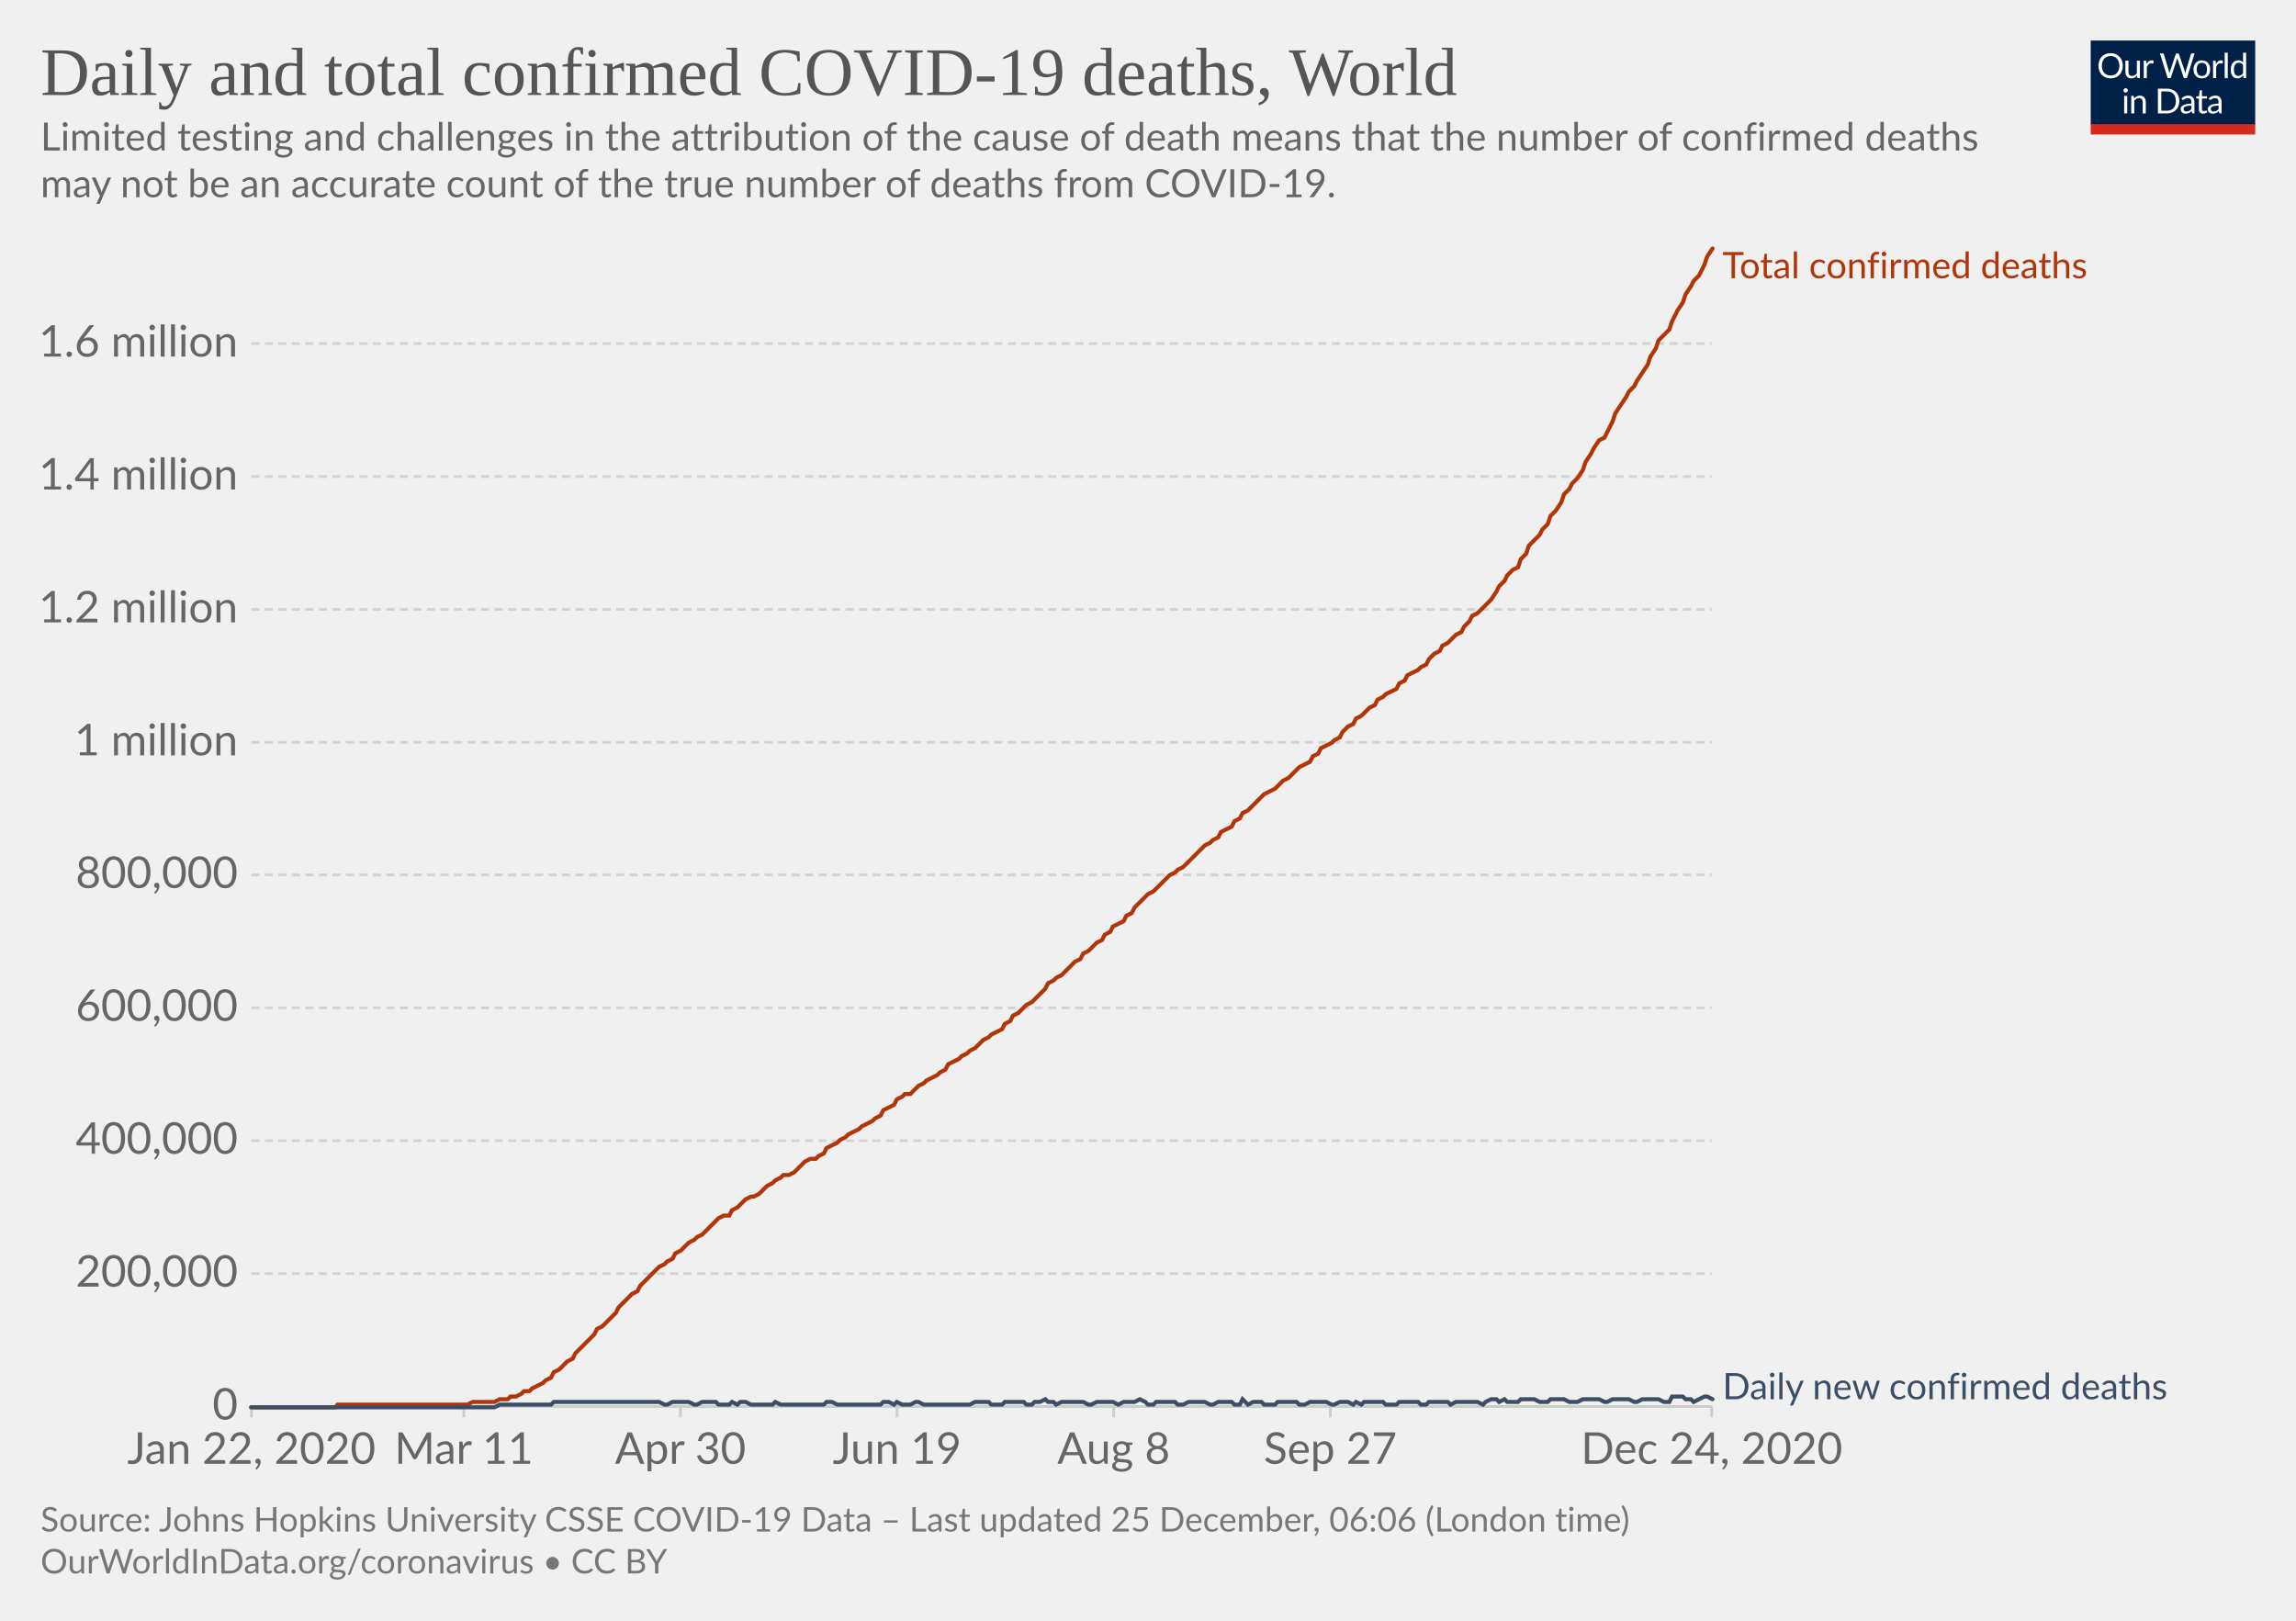
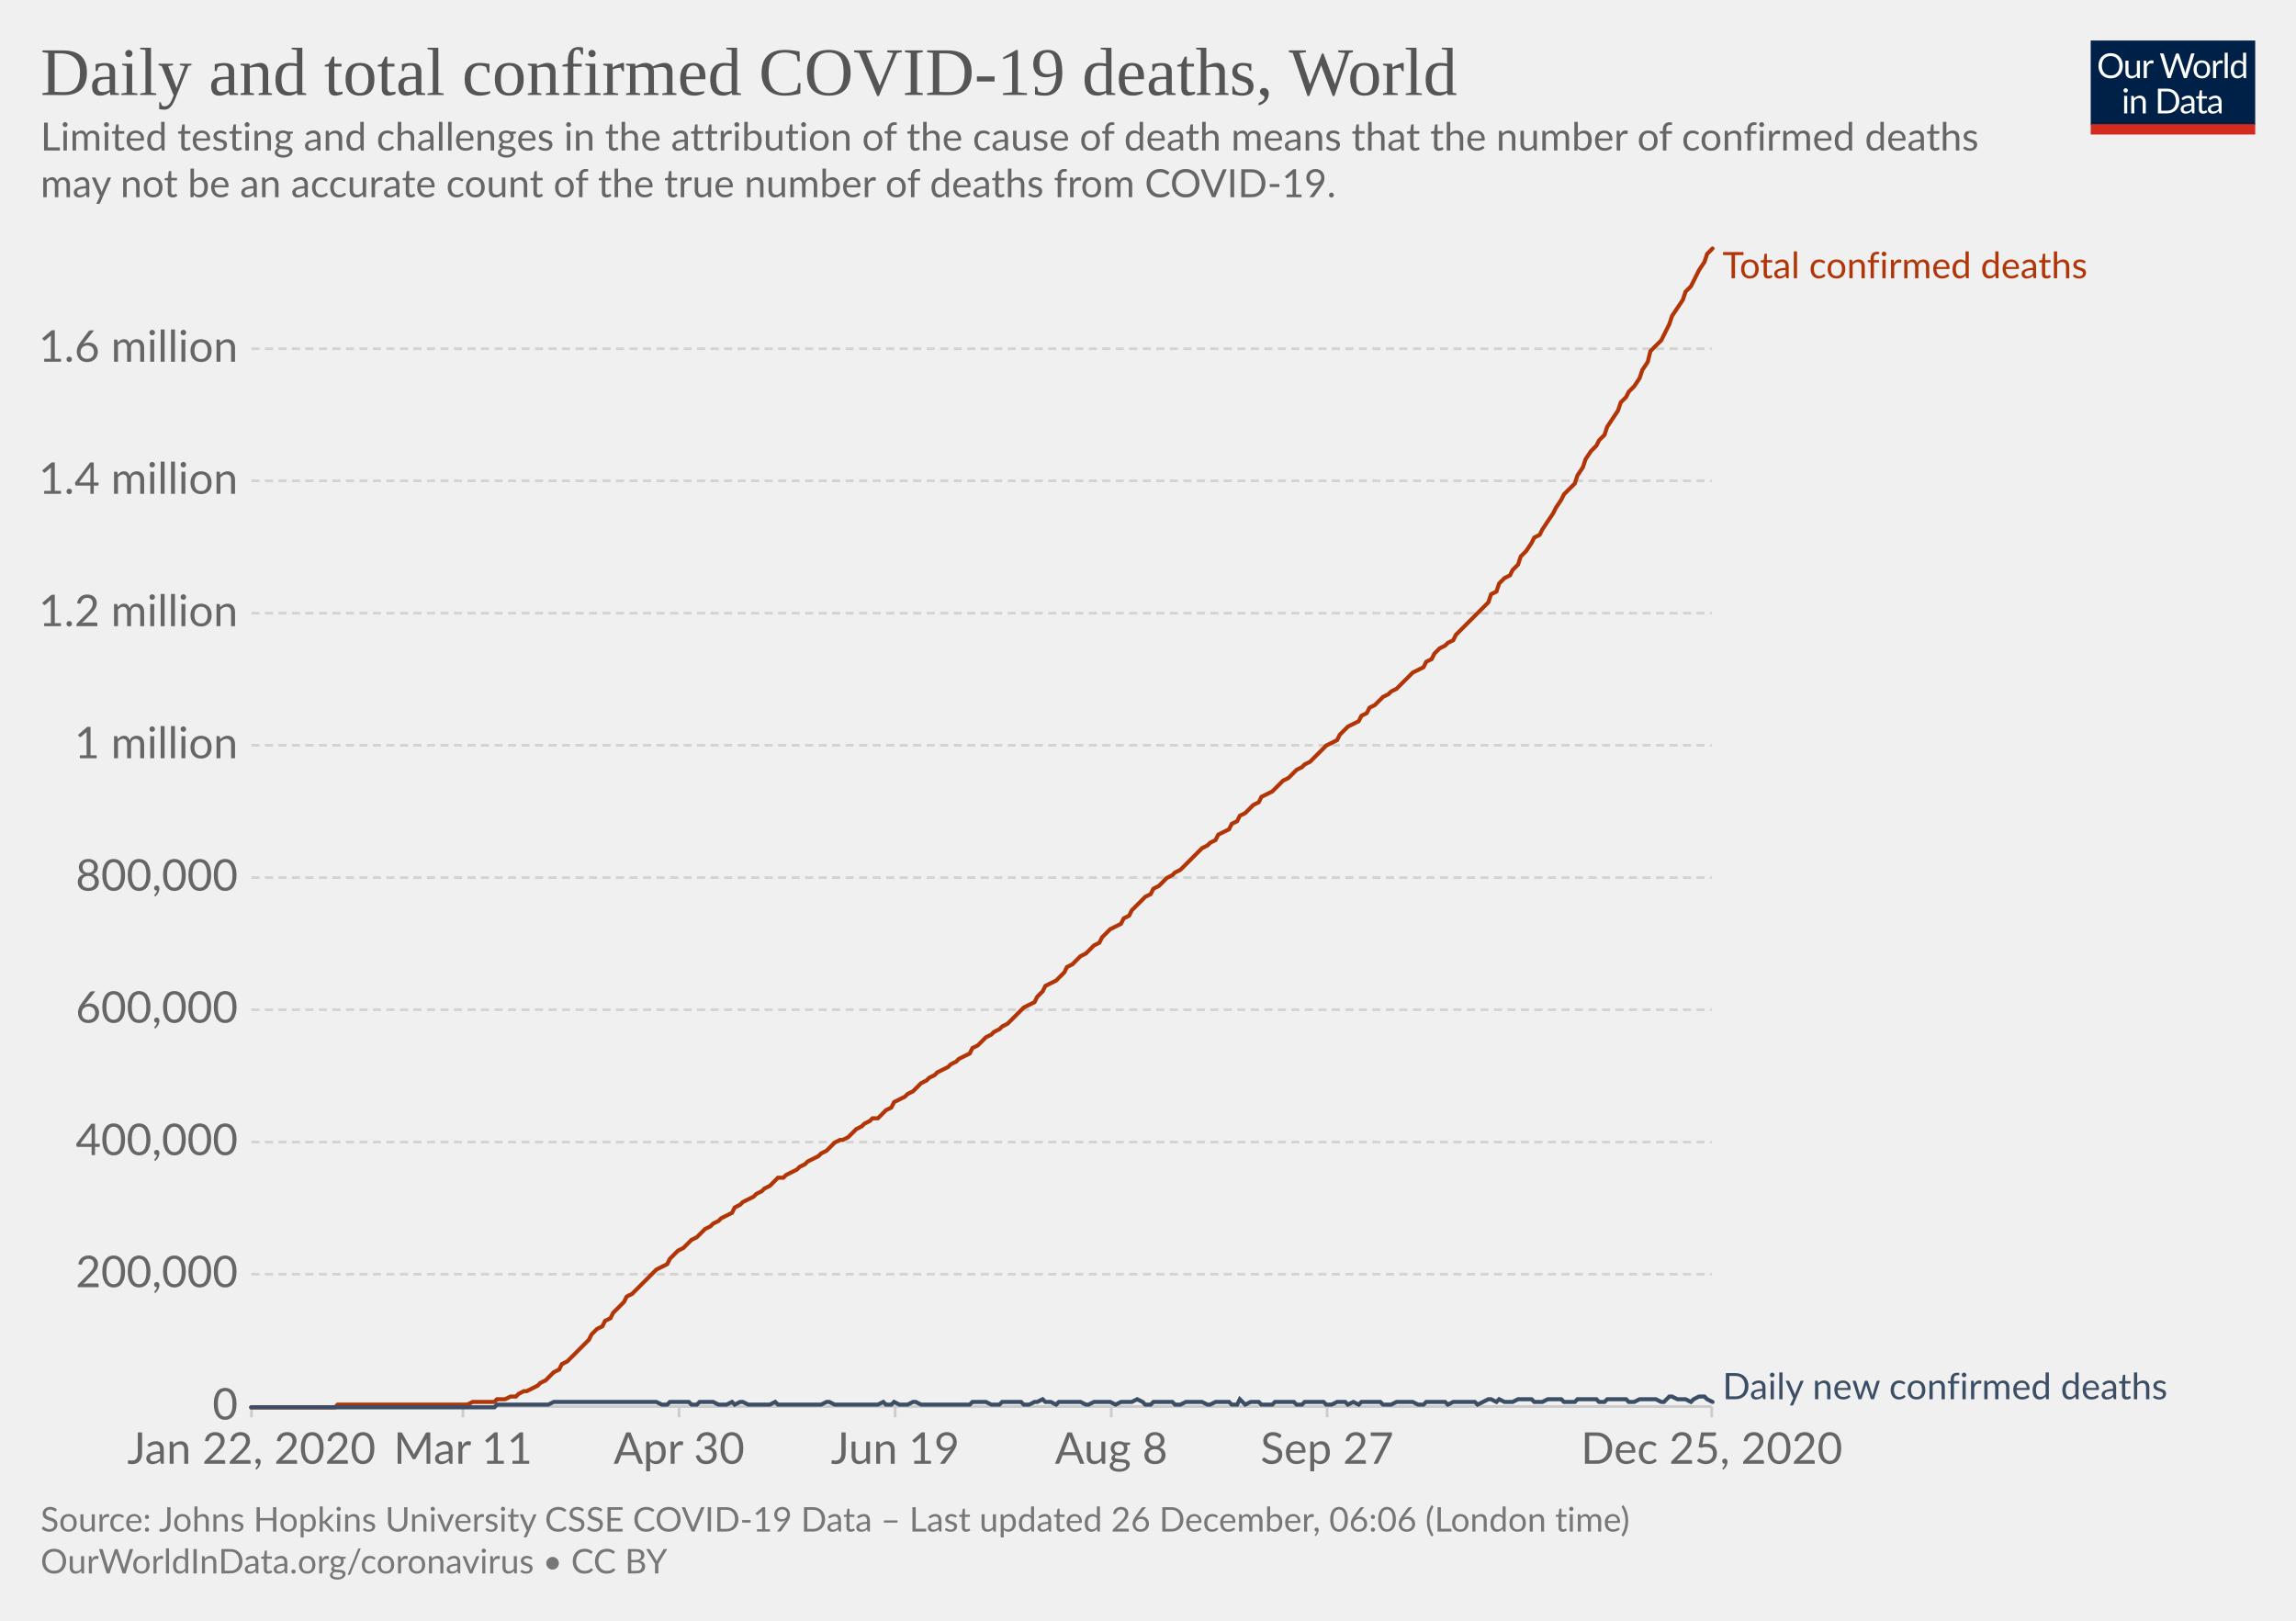
<svg xmlns="http://www.w3.org/2000/svg" version="1.1" style="background-color:#fff;-webkit-font-smoothing:antialiased" width="850" height="600" viewBox="0 0 850 600" font-family="Lato,'Helvetica Neue',Helvetica,Arial,sans-serif" font-size="18" text-rendering="optimizeLegibility">
  <g class="HeaderView">
    <g transform="matrix(.29 0 0 .29 774 15)">
      <svg width="210" height="120" viewBox="0 0 210 120" fill="none">
        <g clip-path="url(#clip0)">
          <path d="M0 0h210v107.89H0V0z" fill="#002147" />
          <path d="M40.98 32.25c0 2.36-.38 4.53-1.12 6.51a14.26 14.26 0 01-8.1 8.4c-1.9.78-4.02 1.17-6.34 1.17a16.6 16.6 0 01-6.33-1.17 14.31 14.31 0 01-8.08-8.4 18.29 18.29 0 01-1.12-6.51c0-2.36.38-4.53 1.12-6.5a14.32 14.32 0 018.07-8.44c1.92-.8 4.03-1.19 6.34-1.19 2.32 0 4.43.4 6.34 1.19 1.92.8 3.56 1.9 4.93 3.34a14.87 14.87 0 013.17 5.1 18.1 18.1 0 011.12 6.5zm-4.38 0c0-1.94-.26-3.68-.8-5.22a10.91 10.91 0 00-2.24-3.89 9.68 9.68 0 00-3.52-2.46 11.95 11.95 0 00-4.62-.86c-1.68 0-3.21.28-4.6.86a9.88 9.88 0 00-3.54 2.46 10.91 10.91 0 00-2.24 3.9c-.53 1.53-.8 3.27-.8 5.2 0 1.94.27 3.68.8 5.22a11.17 11.17 0 002.24 3.9 10.01 10.01 0 003.55 2.44c1.38.56 2.9.83 4.6.83 1.7 0 3.24-.27 4.61-.83a9.8 9.8 0 003.52-2.44 11.17 11.17 0 002.25-3.9c.53-1.54.8-3.28.8-5.21zm26.22-6.54V48H60.5c-.56 0-.9-.27-1.05-.81l-.31-2.4a12.45 12.45 0 01-3.26 2.6c-1.2.64-2.58.96-4.13.96-1.22 0-2.3-.2-3.24-.6a6.52 6.52 0 01-2.33-1.7 7.37 7.37 0 01-1.43-2.67c-.3-1.04-.46-2.2-.46-3.45V25.7h3.91v14.22c0 1.68.38 2.99 1.15 3.91.77.93 1.96 1.39 3.54 1.39 1.16 0 2.24-.27 3.23-.82a10.42 10.42 0 002.8-2.28V25.7h3.91zm8.61 4.47a9.94 9.94 0 012.6-3.56 5.64 5.64 0 013.76-1.3c.47 0 .92.05 1.34.15.44.1.83.27 1.17.49l-.3 2.92c-.09.37-.3.55-.66.55-.2 0-.5-.04-.9-.13a6.21 6.21 0 00-3.24.18c-.54.2-1.03.5-1.47.92-.42.4-.81.9-1.17 1.5-.33.58-.64 1.26-.92 2.02V48H67.7V25.71h2.25c.42 0 .72.08.88.25.16.16.27.44.33.83l.26 3.39zm61.16-13.7L122.75 48h-3.82l-7.99-24.05a21.95 21.95 0 01-.42-1.58 38.36 38.36 0 01-.44 1.58L102.05 48h-3.83L88.4 16.47h3.54c.38 0 .7.1.95.29.26.2.43.43.5.73l6.52 21.9c.1.4.2.83.28 1.28.1.46.2.94.29 1.46l.3-1.46c.12-.47.25-.9.38-1.27l7.41-21.91c.1-.25.26-.48.51-.69.27-.22.58-.33.95-.33h1.23c.38 0 .69.1.92.29.24.2.41.43.53.73l7.4 21.9a28.4 28.4 0 01.68 2.62 29.52 29.52 0 01.52-2.61l6.54-21.91c.07-.27.23-.5.48-.7.27-.21.58-.32.95-.32h3.32zm9.35 8.88c1.63 0 3.1.27 4.4.82a9.43 9.43 0 015.46 5.94c.5 1.4.74 2.98.74 4.73 0 1.76-.25 3.34-.74 4.75a9.43 9.43 0 01-5.46 5.92c-1.3.52-2.77.79-4.4.79-1.64 0-3.12-.27-4.44-.8a9.42 9.42 0 01-3.35-2.3c-.92-1-1.63-2.2-2.13-3.61-.49-1.41-.73-3-.73-4.75s.24-3.33.73-4.73c.5-1.43 1.2-2.64 2.13-3.63a9.4 9.4 0 013.35-2.31c1.32-.55 2.8-.82 4.44-.82zm0 19.89c2.2 0 3.84-.73 4.93-2.2 1.08-1.48 1.63-3.54 1.63-6.18 0-2.66-.55-4.72-1.63-6.2-1.09-1.49-2.73-2.23-4.93-2.23-1.12 0-2.09.2-2.93.57a5.7 5.7 0 00-2.06 1.65 7.5 7.5 0 00-1.24 2.67c-.26 1.04-.4 2.22-.4 3.54 0 2.64.55 4.7 1.64 6.18 1.1 1.47 2.76 2.2 4.99 2.2zm17.97-15.07a9.94 9.94 0 012.6-3.56 5.64 5.64 0 013.76-1.3c.47 0 .91.05 1.34.15.44.1.83.27 1.16.49l-.28 2.92c-.09.37-.31.55-.66.55-.2 0-.5-.04-.9-.13a6.2 6.2 0 00-3.24.18c-.54.2-1.03.5-1.47.92-.43.4-.82.9-1.17 1.5a13.1 13.1 0 00-.92 2.02V48h-3.94V25.71h2.24c.43 0 .72.08.88.25.17.16.28.44.33.83l.27 3.39zm15.04-14.59V48h-3.92V15.6h3.92zm19.55 15.43a6.22 6.22 0 00-2.38-2.05 6.7 6.7 0 00-2.86-.6c-2.07 0-3.66.75-4.77 2.23-1.12 1.48-1.68 3.6-1.68 6.33 0 1.46.13 2.7.38 3.74a7.29 7.29 0 001.1 2.56 4.35 4.35 0 001.78 1.45c.7.3 1.5.46 2.4.46 1.29 0 2.41-.3 3.36-.88a9.6 9.6 0 002.67-2.49V31.02zm3.91-15.43V48h-2.33c-.56 0-.9-.27-1.06-.81l-.35-2.71a12.13 12.13 0 01-3.25 2.77 8.28 8.28 0 01-4.23 1.06 7.31 7.31 0 01-6.14-2.9c-.73-.96-1.3-2.15-1.69-3.57a18.35 18.35 0 01.07-9.48 11.29 11.29 0 011.89-3.7 8.7 8.7 0 017.06-3.34 7.96 7.96 0 016.12 2.62V15.59h3.91zM46.61 70.71V93H42.7V70.71h3.91zm.84-7c0 .39-.08.75-.24 1.09a2.81 2.81 0 01-1.52 1.47 2.67 2.67 0 01-2.16 0 2.9 2.9 0 01-1.45-1.47 2.67 2.67 0 010-2.16c.15-.35.35-.65.6-.9.25-.27.53-.47.85-.62a2.67 2.67 0 012.16 0c.35.15.65.35.9.62.27.25.47.55.62.9.16.34.24.7.24 1.08zm7.97 10.24c.49-.54 1-1.04 1.54-1.48a9.85 9.85 0 013.66-1.84 8.96 8.96 0 015.43.35c.94.4 1.72.97 2.33 1.71a7.36 7.36 0 011.43 2.67c.32 1.04.49 2.19.49 3.45V93h-3.94V78.81c0-1.69-.4-3-1.17-3.92-.76-.93-1.93-1.4-3.5-1.4a6.6 6.6 0 00-3.25.83c-1 .56-1.92 1.31-2.77 2.27V93h-3.94V70.71h2.35c.56 0 .9.28 1.04.82l.3 2.42zm57.7 3.3c0 2.36-.37 4.5-1.11 6.44a14.3 14.3 0 01-3.17 4.98 14.1 14.1 0 01-4.93 3.2c-1.9.76-4.02 1.13-6.33 1.13H85.8V61.47h11.77c2.31 0 4.42.39 6.33 1.15a13.8 13.8 0 018.1 8.18 17.75 17.75 0 011.12 6.45zm-4.37 0c0-1.94-.26-3.67-.8-5.2a10.94 10.94 0 00-2.23-3.87 9.57 9.57 0 00-3.53-2.42 12.23 12.23 0 00-4.61-.83h-7.5v24.62h7.5c1.7 0 3.24-.28 4.61-.84a9.7 9.7 0 003.53-2.4 10.94 10.94 0 002.24-3.87c.53-1.53.8-3.26.8-5.2zm19.8 5.72c-1.8.06-3.34.2-4.62.44-1.26.22-2.3.51-3.1.88-.8.36-1.37.8-1.74 1.3-.35.5-.53 1.05-.53 1.67 0 .58.1 1.1.3 1.52a3 3 0 00.76 1.05c.34.27.73.46 1.17.6.45.11.94.17 1.45.17a7.28 7.28 0 003.5-.81 11.95 11.95 0 002.82-2.2v-4.62zm-12.65-9.11a12.73 12.73 0 013.98-2.66c1.43-.59 3-.88 4.73-.88 1.25 0 2.36.2 3.33.61a6.81 6.81 0 013.94 4.38c.33 1.04.5 2.19.5 3.43V93h-1.74a1.8 1.8 0 01-.88-.18c-.2-.13-.36-.38-.48-.74l-.44-2.12c-.59.55-1.16 1.03-1.72 1.46a9.48 9.48 0 01-3.74 1.7c-.69.15-1.46.23-2.3.23-.87 0-1.69-.12-2.45-.35a5.34 5.34 0 01-3.34-2.93 6.64 6.64 0 01-.49-2.64c0-.88.25-1.72.73-2.53a6.33 6.33 0 012.35-2.17c1.09-.63 2.5-1.15 4.25-1.54 1.75-.41 3.89-.65 6.42-.7v-1.75c0-1.73-.37-3.03-1.12-3.91-.75-.9-1.84-1.34-3.28-1.34-.97 0-1.78.12-2.44.37-.64.23-1.2.5-1.7.81l-1.23.82c-.33.23-.67.35-1 .35-.27 0-.5-.07-.69-.2a2.1 2.1 0 01-.48-.53l-.7-1.25zm27.67 19.5c-1.76 0-3.12-.5-4.07-1.48-.94-.98-1.41-2.4-1.41-4.25V74h-2.68a.9.9 0 01-.6-.2c-.16-.14-.24-.36-.24-.66v-1.56l3.65-.46.9-6.89a.9.9 0 01.29-.52.88.88 0 01.62-.22H142v7.67h6.44V74H142v13.38c0 .94.22 1.63.68 2.09.45.45 1.04.68 1.76.68a3.21 3.21 0 001.85-.53l.55-.35c.16-.12.3-.18.41-.18.2 0 .4.13.55.38l1.15 1.87a7.45 7.45 0 01-2.44 1.5c-.96.35-1.94.52-2.95.52zm19.68-10.4c-1.8.07-3.34.21-4.62.45-1.26.22-2.3.51-3.1.88-.8.36-1.37.8-1.74 1.3-.35.5-.53 1.05-.53 1.67 0 .58.1 1.1.3 1.52.18.42.44.77.76 1.05.34.27.73.46 1.17.6.45.11.94.17 1.45.17a7.3 7.3 0 003.5-.81 12.04 12.04 0 002.82-2.2v-4.62zm-12.65-9.1a12.72 12.72 0 013.99-2.66c1.42-.59 3-.88 4.72-.88 1.25 0 2.36.2 3.33.61a6.81 6.81 0 013.94 4.38c.33 1.04.5 2.19.5 3.43V93h-1.74a1.8 1.8 0 01-.88-.18c-.2-.13-.36-.38-.48-.74l-.44-2.12c-.59.55-1.16 1.03-1.72 1.46a9.48 9.48 0 01-3.74 1.7c-.69.15-1.46.23-2.3.23-.87 0-1.69-.12-2.45-.35a5.33 5.33 0 01-3.34-2.93 6.62 6.62 0 01-.49-2.64c0-.88.25-1.72.73-2.53a6.33 6.33 0 012.35-2.17c1.09-.63 2.5-1.15 4.25-1.54a31.2 31.2 0 016.42-.7v-1.75c0-1.73-.37-3.03-1.12-3.91-.75-.9-1.84-1.34-3.28-1.34-.97 0-1.78.12-2.44.37-.64.23-1.2.5-1.7.81-.46.3-.87.57-1.22.82-.34.23-.68.35-1.02.35-.26 0-.49-.07-.68-.2a1.88 1.88 0 01-.48-.53l-.7-1.25z" fill="#fff" />
          <path fill="#D42B21" d="M0 106.79h210V120H0z" />
        </g>
        <defs>
          <clipPath id="clip0">
            <path fill="#fff" d="M0 0h210v120H0z" />
          </clipPath>
        </defs>
      </svg>
    </g>
    <a href="https://ourworldindata.org/grapher/total-daily-covid-deaths?time=2019-12-31..latest" target="_blank" rel="noopener" font-family="&quot;Playfair Display&quot;,Georgia,&quot;Times New Roman&quot;,serif">
      <text font-size="25.2" x="15" y="35.2" fill="#555">
        <tspan x="15" y="35.16">Daily and total confirmed COVID-19 deaths, World</tspan>
      </text>
    </a>
    <text font-size="14.4" x="15" y="55.7" fill="#666">
      <tspan x="15" y="55.72">Limited testing and challenges in the attribution of the cause of death means that the number of confirmed deaths</tspan>
      <tspan x="15" y="73">may not be an accurate count of the true number of deaths from COVID-19.</tspan>
    </text>
  </g>
  <g class="LineChart">
    <defs>
      <clipPath id="a">
        <path d="M83.06 0h830v899.4h-830z" />
      </clipPath>
    </defs>
    <g class="DualAxisView">
      <g class="HorizontalAxis">
-         <path stroke="#ccc" d="M93.1 520.7v4M171.7 520.7v4M251.9 520.7v4M332.1 520.7v4M412.3 520.7v4M492.5 520.7v4M633.7 520.7v4" />
+         <path stroke="#ccc" d="M93.1 520.7v4M171.4 520.7v4M251.4 520.7v4M331.4 520.7v4M411.4 520.7v4M491.3 520.7v4M633.7 520.7v4" />
        <text x="93.1" y="541.9" fill="#666" text-anchor="middle" font-size="16.2">Jan 22, 2020</text>
-         <text x="171.7" y="541.9" fill="#666" text-anchor="middle" font-size="16.2">Mar 11</text>
-         <text x="251.9" y="541.9" fill="#666" text-anchor="middle" font-size="16.2">Apr 30</text>
-         <text x="332.1" y="541.9" fill="#666" text-anchor="middle" font-size="16.2">Jun 19</text>
-         <text x="412.3" y="541.9" fill="#666" text-anchor="middle" font-size="16.2">Aug 8</text>
-         <text x="492.5" y="541.9" fill="#666" text-anchor="middle" font-size="16.2">Sep 27</text>
-         <text x="633.7" y="541.9" fill="#666" text-anchor="middle" font-size="16.2">Dec 24, 2020</text>
+         <text x="171.4" y="541.9" fill="#666" text-anchor="middle" font-size="16.2">Mar 11</text>
+         <text x="251.4" y="541.9" fill="#666" text-anchor="middle" font-size="16.2">Apr 30</text>
+         <text x="331.4" y="541.9" fill="#666" text-anchor="middle" font-size="16.2">Jun 19</text>
+         <text x="411.4" y="541.9" fill="#666" text-anchor="middle" font-size="16.2">Aug 8</text>
+         <text x="491.3" y="541.9" fill="#666" text-anchor="middle" font-size="16.2">Sep 27</text>
+         <text x="633.7" y="541.9" fill="#666" text-anchor="middle" font-size="16.2">Dec 25, 2020</text>
      </g>
      <g class="VerticalAxis" fill="#666" dominant-baseline="middle" text-anchor="end" font-size="16.2">
        <text x="88.06" y="520.7">0</text>
-         <text x="88.06" y="471.5">200,000</text>
-         <text x="88.06" y="422.3">400,000</text>
-         <text x="88.06" y="373.1">600,000</text>
-         <text x="88.06" y="323.9">800,000</text>
-         <text x="88.06" y="274.8">1 million</text>
-         <text x="88.06" y="225.6">1.2 million</text>
-         <text x="88.06" y="176.4">1.4 million</text>
-         <text x="88.06" y="127.2">1.6 million</text>
+         <text x="88.06" y="471.7">200,000</text>
+         <text x="88.06" y="422.8">400,000</text>
+         <text x="88.06" y="373.8">600,000</text>
+         <text x="88.06" y="324.9">800,000</text>
+         <text x="88.06" y="275.9">1 million</text>
+         <text x="88.06" y="227">1.2 million</text>
+         <text x="88.06" y="178">1.4 million</text>
+         <text x="88.06" y="129.1">1.6 million</text>
      </g>
      <g class="AxisGridLines horizontalLines">
        <path stroke="#ccc" d="M93.06 520.7h540.62" />
-         <path stroke="#d3d3d3" stroke-dasharray="3,2" d="M93.06 471.5h540.62M93.06 422.3h540.62M93.06 373.1h540.62M93.06 323.9h540.62M93.06 274.8h540.62M93.06 225.6h540.62M93.06 176.4h540.62M93.06 127.2h540.62" />
+         <path stroke="#d3d3d3" stroke-dasharray="3,2" d="M93.06 471.7h540.62M93.06 422.8h540.62M93.06 373.8h540.62M93.06 324.9h540.62M93.06 275.9h540.62M93.06 227h540.62M93.06 178h540.62M93.06 129.1h540.62" />
      </g>
    </g>
    <g clip-path="url(#a)">
      <g class="LineLabels" cursor="default">
        <g class="legendMark">
          <text font-size="13.5" x="637.7" y="103" fill="#B13507">
            <tspan x="637.68" y="103">Total confirmed deaths</tspan>
          </text>
        </g>
        <g class="legendMark">
          <text font-size="13.5" x="637.7" y="518" fill="#3C4E66">
            <tspan x="637.68" y="518">Daily new confirmed deaths</tspan>
          </text>
        </g>
      </g>
      <g class="Lines">
        <g class="key-World_0">
-           <path stroke="#B13507" stroke-linecap="round" d="M93 521h31l1-1h48l2-1h8l2-1h3l1-1h2l2-1 1-1h2l1-1 2-1 2-1 1-1 2-1 1-2 2-1 2-2 1-1 2-1 1-2 2-2 2-2 1-1 2-2 1-2 2-1 2-2 1-1 2-2 1-2 2-2 2-2 1-1 2-1 1-2 2-2 2-2 1-1 2-2 2-1 1-1 2-1 1-2 2-1 2-2 1-1 2-1 1-1 2-1 2-2 1-1 2-2 1-1 2-1h2l1-2 2-1 1-1 2-2 2-1h1l2-1 1-1 2-2 2-1 1-1 2-1 1-1h2l2-1 1-1 2-2 1-1 2-1h2l1-1 2-1 1-2 2-1 2-1 1-1 2-1 1-1 2-1 2-1 1-1 2-1 2-1 1-1 2-1 1-2 2-1 2-1 1-2 2-1 1-1h2l2-2 1-1 2-1 1-1 2-1 2-1 1-1 2-1 1-2 2-1 2-1 1-1 2-1 1-1 2-1 2-2 1-1 2-1 1-1 2-1 2-1 1-2 2-1 1-2 2-1 2-2 1-1 2-1 1-1 2-2 2-2 1-2 2-1 1-1 2-1 2-2 1-1 2-2 2-1 1-2 2-1 1-1 2-2 2-1 1-2 2-1 1-2 2-1 2-1 1-2 2-1 1-2 2-2 2-2 1-1 2-1 1-1 2-2 2-2 1-1 2-1 1-1 2-1 2-2 1-1 2-2 1-1 2-2 2-1 1-1 2-1 1-2 2-1 2-1 1-2 2-1 1-2 2-1 2-2 1-1 2-2 1-1 2-1 2-1 1-1 2-2 2-1 1-1 2-2 1-1 2-1 2-1 1-2 2-1 1-2 2-1 2-1 1-1 2-1 1-2 2-2 2-1 1-2 2-1 1-1 2-2 2-1 1-2 2-1 1-1 2-1 2-1 1-2 2-1 1-2 2-1 2-1 1-1 2-1 1-2 2-2 2-1 1-2 2-1 1-1 2-2 2-1 1-2 2-2 1-2 2-1 2-2 1-1 2-2 2-3 1-2 2-2 1-2 2-2 2-1 1-3 2-2 1-3 2-2 2-2 1-2 2-2 1-3 2-2 2-3 1-3 2-2 1-2 2-2 2-3 1-3 2-3 1-2 2-3 2-1 1-2 2-4 1-3 2-3 2-3 1-2 2-2 1-2 2-3 2-3 1-3 2-3 1-3 2-2 2-2 1-3 2-4 2-3 1-3 2-3 1-2 2-2 2-4 1-3 2-3" fill="none" stroke-width="1.5" />
+           <path stroke="#B13507" stroke-linecap="round" d="M93 521h31l1-1h48l2-1h8l1-1h3l2-1h2l1-1 2-1h1l2-1 2-1 1-1 2-1 1-1 2-2 2-1 1-2 2-1 1-1 2-2 2-2 1-1 2-2 1-2 2-2 2-1 1-2 2-1 1-2 2-2 2-2 1-2 2-1 1-1 2-2 2-2 1-1 2-2 1-1 2-1 2-1 1-2 2-2 1-1 2-1 2-2 1-1 2-1 1-1 2-2 2-1 1-1 2-1 1-1 2-1 2-1 1-2 2-1 1-1 2-1 2-1 1-1 2-1 1-1 2-1 2-2 1-1h2l1-1 2-1 2-1 1-1 2-1 1-1 2-1 2-1 1-1 2-1 1-1 2-2 2-1h1l2-1 1-1 2-2 2-1 1-1 2-1 1-1h2l2-2 1-1 2-1 1-2 2-1 2-1 1-1 2-1 1-1 2-2 2-1 1-1 2-1 1-1 2-1 2-1 1-1 2-1 1-1 2-1 2-1 1-2 2-1 1-1 2-2 2-1 1-1 2-1 1-1 2-1 2-2 1-1 2-2 1-1 2-1 2-1 1-2 2-2 1-2 2-1 2-1 1-1 2-2 1-2 2-1 2-2 1-1 2-1 1-1 2-2 2-1 1-2 2-2 1-1 2-1 2-1 1-2 2-1 1-2 2-2 2-2 1-1 2-1 1-2 2-1 2-2 1-1 2-1 1-1 2-1 2-2 1-1 2-2 1-1 2-2 2-1 1-1 2-1 1-2 2-1 2-1 1-2 2-1 1-2 2-1 2-2 1-1 2-1 1-2 2-1 2-1 1-1 2-2 1-1 2-1 2-2 1-1 2-1 1-1 2-1 2-2 1-1 2-2 1-1 2-1 2-1 1-2 2-2 1-1 2-1 2-1 1-2 2-1 1-2 2-1 2-2 1-1 2-1 1-1 2-1 2-2 1-1 2-2 1-1 2-1 2-1 1-2 2-1 1-2 2-2 2-1 1-1 2-1 1-2 2-2 2-2 1-1 2-2 1-1 2-2 2-2 1-3 2-1 1-3 2-2 2-1 1-2 2-2 1-3 2-2 2-3 1-2 2-1 1-2 2-3 2-3 1-2 2-3 1-2 2-2 2-2 1-3 2-3 1-3 2-3 2-2 1-2 2-2 1-3 2-3 2-3 1-3 2-2 1-2 2-2 2-3 1-3 2-3 1-4 2-2 2-2 1-2 2-4 1-3 2-3 2-3 1-3 2-2 1-2 2-4 2-3 1-3 2-2" fill="none" stroke-width="1.5" />
        </g>
        <g class="key-World_1">
-           <path stroke="#3C4E66" stroke-linecap="round" d="M93 521h90l2-1h19l1-1h39l2 1h1l2-1h6l2 1h1l2-1h5l1 1h4l1-1 2 1 1-1h2l2 1h8l1-1 2 1h16l1-1h2l2 1h16l1-1h2l2 1 1-1 2 1h3l2-1h1l2 1h17l2-1h5l1 1h4l1-1h7l1 1h2l1-1h2l2-1 1 1h2l1 1 2-1h8l2 1h1l2-1h6l2 1 2-1h4l2-1 2 1 1 1h2l1-1h7l1 1h2l2-1h6l2 1h1l2-1h5l1 1h2l1-2 2 2 2-1h3l1 1h4l1-1h7l1 1h2l2-1h6l2 1h1l2-1h3l2 1 1-1 2 1 1-1h7l1 1h4l1-1h7l1 1h2l1-1h7l1 1 2-1h8l2 1 1-1 2-1h2l1 1 2-1 1 1h4l1-1h5l2 1h3l1-1h5l2 1h3l2-1h6l2 1h1l2-1h6l2 1h1l2-1h6l2 1h2l1-2h4l1 1h2l1 1 2-1 2-1h1l2 1" fill="none" stroke-width="1.5" />
+           <path stroke="#3C4E66" stroke-linecap="round" d="M93 521h90l1-1h19l2-1h38l2 1h2l1-1h7l1 1h2l1-1h5l2 1h3l2-1 1 1 2-1h1l2 1h8l2-1 1 1h16l2-1h1l2 1h16l2-1 1 1h2l1-1 2 1h3l2-1h1l2 1h18l1-1h5l2 1h3l1-1h7l1 1h2l2-1h1l2-1 1 1h2l2 1 1-1h8l2 1h1l2-1h6l2 1 2-1h4l2-1 2 1 1 1h2l1-1h7l1 1h2l2-1h6l2 1h1l2-1h5l1 1h2l1-2 2 2 2-1h3l1 1h4l1-1h7l1 1h2l1-1h7l1 1h2l2-1h3l1 1 2-1 2 1 1-1h7l1 1h3l2-1h6l2 1h2l1-1h7l1 1 2-1h8l1 1 2-1 2-1h1l2 1 1-1 2 1h3l2-1h5l1 1h3l2-1h5l1 1h4l1-1h7l1 1h2l1-1h7l1 1h2l2-1h6l2 1h1l2-2h1l2 1h3l2 1 1-1 2-1h2l1 1 2 1" fill="none" stroke-width="1.5" />
        </g>
      </g>
    </g>
  </g>
  <g class="SourcesFooter" fill="#777">
    <g class="clickable" fill="#777">
      <text font-size="12.6" x="15" y="567">
-         <tspan x="15" y="566.98">Source: Johns Hopkins University CSSE COVID-19 Data – Last updated 25 December, 06:06 (London time)</tspan>
+         <tspan x="15" y="566.98">Source: Johns Hopkins University CSSE COVID-19 Data – Last updated 26 December, 06:06 (London time)</tspan>
      </text>
    </g>
    <text font-size="12.6" x="15" y="582.5">
      <tspan x="15" y="582.48">
        <a target="_blank" href="https://ourworldindata.org/coronavirus" fill="#777">OurWorldInData.org/coronavirus</a> • <a class="cclogo" href="http://creativecommons.org/licenses/by/4.0/deed.en_US" target="_blank" fill="#777">CC BY</a>
      </tspan>
    </text>
  </g>
</svg>
